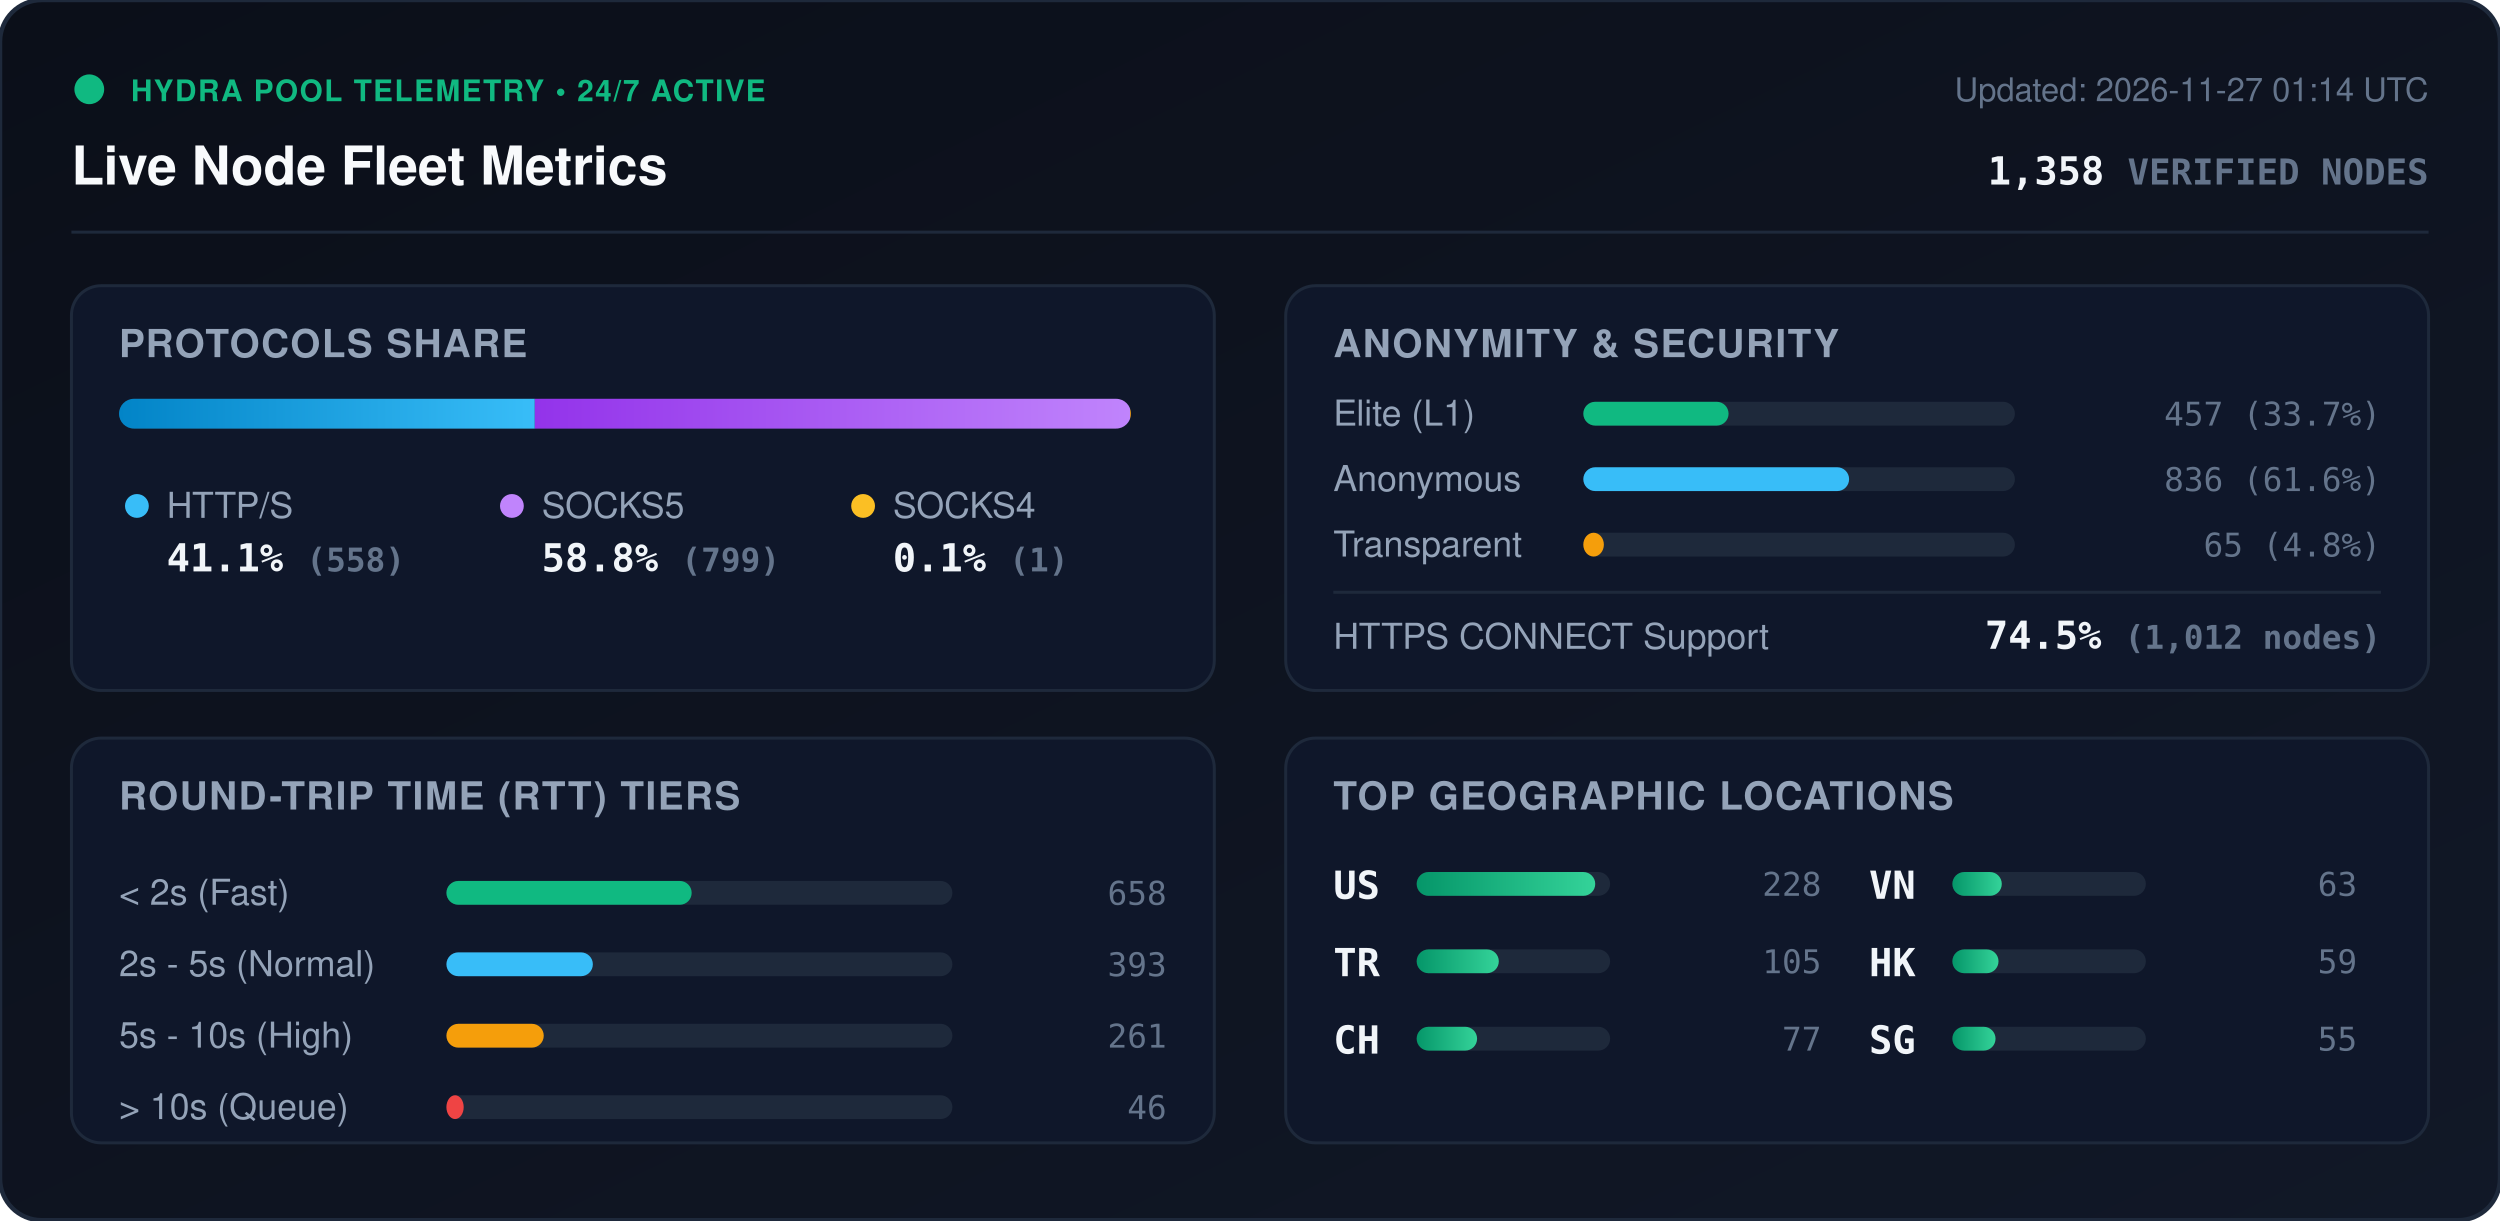
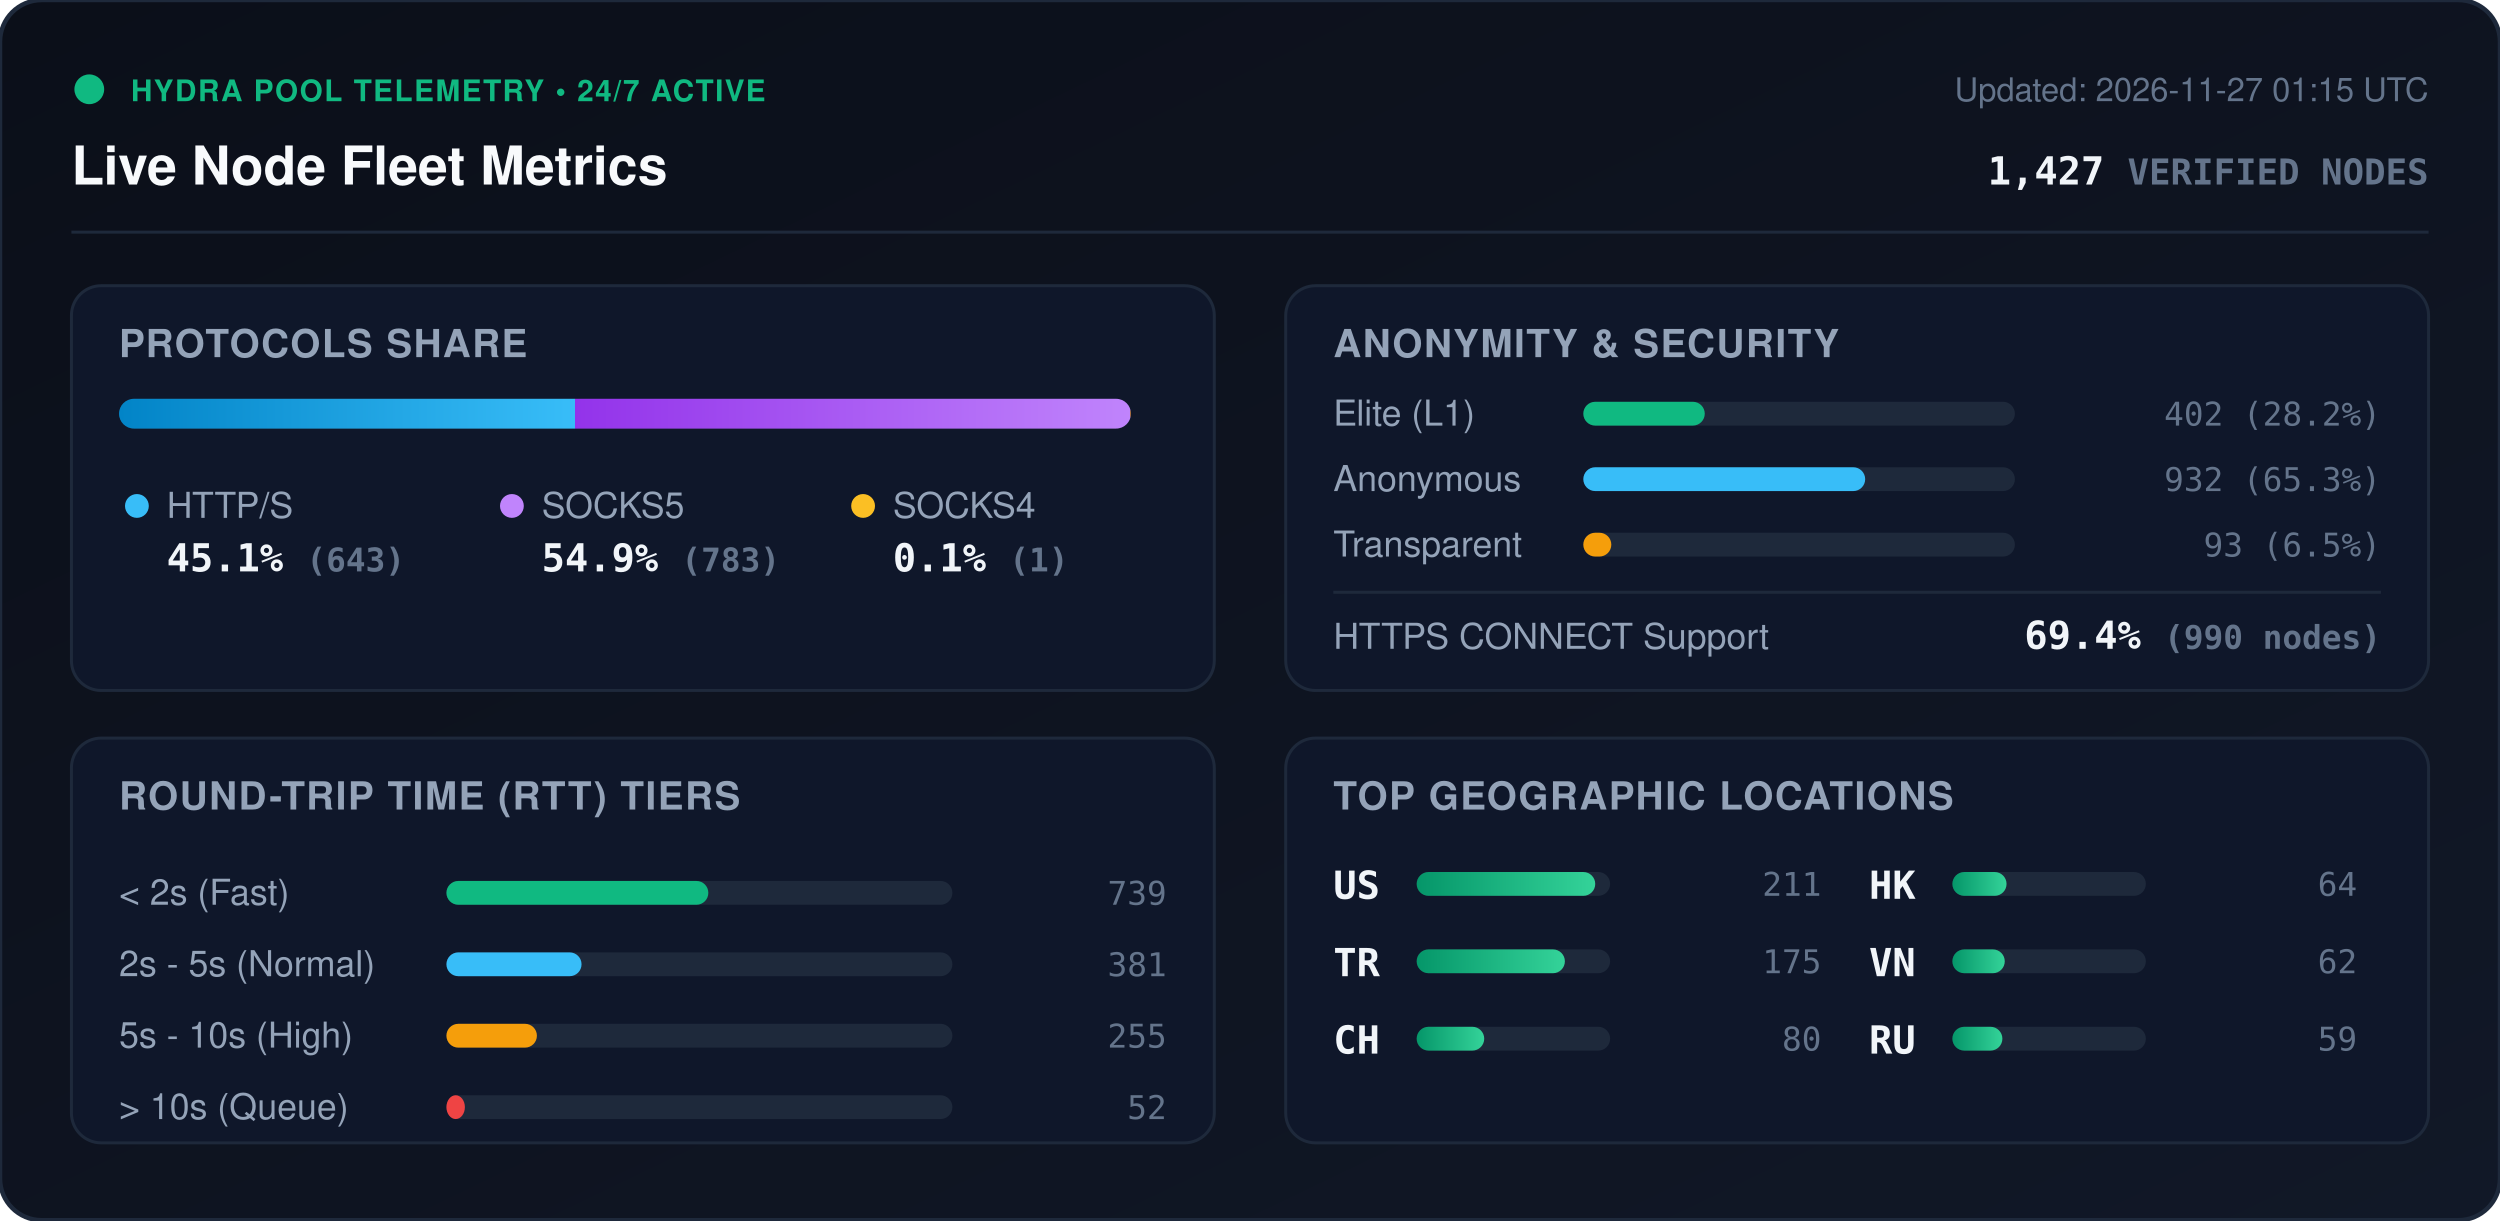
<svg xmlns="http://www.w3.org/2000/svg" viewBox="0 0 840 410" width="840" height="410" style="max-width: 100%; height: auto;">
  <defs>
    <linearGradient id="bg" x1="0%" y1="0%" x2="100%" y2="100%">
      <stop offset="0%" stop-color="#0b0f19" />
      <stop offset="100%" stop-color="#111827" />
    </linearGradient>
    <linearGradient id="bar-http" x1="0%" y1="0%" x2="100%" y2="0%">
      <stop offset="0%" stop-color="#0284c7" />
      <stop offset="100%" stop-color="#38bdf8" />
    </linearGradient>
    <linearGradient id="bar-socks5" x1="0%" y1="0%" x2="100%" y2="0%">
      <stop offset="0%" stop-color="#9333ea" />
      <stop offset="100%" stop-color="#c084fc" />
    </linearGradient>
    <linearGradient id="bar-socks4" x1="0%" y1="0%" x2="100%" y2="0%">
      <stop offset="0%" stop-color="#d97706" />
      <stop offset="100%" stop-color="#fbbf24" />
    </linearGradient>
    <linearGradient id="bar-green" x1="0%" y1="0%" x2="100%" y2="0%">
      <stop offset="0%" stop-color="#059669" />
      <stop offset="100%" stop-color="#34d399" />
    </linearGradient>
    <clipPath id="prog-track-clip">
      <rect width="340.0" height="10" rx="5" />
    </clipPath>
    <style>
      .title { font: 700 18px -apple-system, BlinkMacSystemFont, 'Segoe UI', Helvetica, Arial, sans-serif; fill: #f8fafc; }
      .sub { font: 500 11px -apple-system, BlinkMacSystemFont, 'Segoe UI', Helvetica, Arial, sans-serif; fill: #64748b; }
      .section-hdr { font: 600 13px -apple-system, BlinkMacSystemFont, 'Segoe UI', Helvetica, Arial, sans-serif; fill: #94a3b8; letter-spacing: 0.5px; }
      .metric-val { font: 700 13px -apple-system, BlinkMacSystemFont, 'Segoe UI', Helvetica, Arial, sans-serif; fill: #f1f5f9; }
      .metric-lbl { font: 500 12px -apple-system, BlinkMacSystemFont, 'Segoe UI', Helvetica, Arial, sans-serif; fill: #94a3b8; }
      .badge-txt { font: 700 10px -apple-system, BlinkMacSystemFont, 'Segoe UI', Helvetica, Arial, sans-serif; fill: #10b981; letter-spacing: 0.5px; }
      .mono { font-family: ui-monospace, SFMono-Regular, Menlo, Monaco, Consolas, monospace; }
      .pulse { animation: beacon 2s infinite ease-in-out; }
      @keyframes beacon { 0%, 100% { opacity: 1; } 50% { opacity: 0.35; } }
    </style>
  </defs>
  <rect width="840" height="410" rx="14" fill="url(#bg)" stroke="#1e293b" stroke-width="1.5" />
  <g transform="translate(24, 24)">
    <circle cx="6" cy="6" r="5" fill="#10b981" class="pulse" />
    <text x="20" y="10" class="badge-txt">HYDRA POOL TELEMETRY • 24/7 ACTIVE</text>
    <text x="0" y="38" class="title">Live Node Fleet Metrics</text>
-     <text x="792" y="10" text-anchor="end" class="sub">Updated: 2026-11-27 01:14 UTC</text>
-     <text x="792" y="38" text-anchor="end" class="metric-val mono" fill="#38bdf8">1,358 <tspan font-size="12" fill="#64748b">VERIFIED NODES</tspan>
+     <text x="792" y="10" text-anchor="end" class="sub">Updated: 2026-11-27 01:15 UTC</text>
+     <text x="792" y="38" text-anchor="end" class="metric-val mono" fill="#38bdf8">1,427 <tspan font-size="12" fill="#64748b">VERIFIED NODES</tspan>
    </text>
  </g>
  <line x1="24" y1="78" x2="816" y2="78" stroke="#1e293b" stroke-width="1" />
  <g transform="translate(24, 96)">
    <rect width="384" height="136" rx="10" fill="#0f172a" stroke="#1e293b" />
    <text x="16" y="24" class="section-hdr">PROTOCOLS SHARE</text>
    <g transform="translate(16, 38)">
      <rect width="340.0" height="10" rx="5" fill="#1e293b" />
      <g clip-path="url(#prog-track-clip)">
-         <rect x="0" width="139.7" height="10" fill="url(#bar-http)" />
-         <rect x="139.7" width="200.0" height="10" fill="url(#bar-socks5)" />
-         <rect x="339.7" width="0.3" height="10" fill="url(#bar-socks4)" />
+         <rect x="0" width="153.2" height="10" fill="url(#bar-http)" />
+         <rect x="153.2" width="186.6" height="10" fill="url(#bar-socks5)" />
+         <rect x="339.8" width="0.2" height="10" fill="url(#bar-socks4)" />
      </g>
    </g>
    <g transform="translate(16, 68)">
      <circle cx="6" cy="6" r="4" fill="#38bdf8" />
      <text x="16" y="10" class="metric-lbl">HTTP/S</text>
-       <text x="16" y="28" class="metric-val mono">41.1% <tspan font-size="11" fill="#64748b">(558)</tspan>
+       <text x="16" y="28" class="metric-val mono">45.1% <tspan font-size="11" fill="#64748b">(643)</tspan>
      </text>
      <circle cx="132" cy="6" r="4" fill="#c084fc" />
      <text x="142" y="10" class="metric-lbl">SOCKS5</text>
-       <text x="142" y="28" class="metric-val mono">58.8% <tspan font-size="11" fill="#64748b">(799)</tspan>
+       <text x="142" y="28" class="metric-val mono">54.9% <tspan font-size="11" fill="#64748b">(783)</tspan>
      </text>
      <circle cx="250" cy="6" r="4" fill="#fbbf24" />
      <text x="260" y="10" class="metric-lbl">SOCKS4</text>
      <text x="260" y="28" class="metric-val mono">0.1% <tspan font-size="11" fill="#64748b">(1)</tspan>
      </text>
    </g>
  </g>
  <g transform="translate(432, 96)">
    <rect width="384" height="136" rx="10" fill="#0f172a" stroke="#1e293b" />
    <text x="16" y="24" class="section-hdr">ANONYMITY &amp; SECURITY</text>
    <text x="16" y="47" class="metric-lbl">Elite (L1)</text>
    <rect x="100" y="39" width="145.0" height="8" rx="4" fill="#1e293b" />
-     <rect x="100" y="39" width="48.8" height="8" rx="4" fill="#10b981" />
-     <text x="368" y="47" text-anchor="end" class="mono sub" fill="#e2e8f0">457 (33.7%)</text>
+     <rect x="100" y="39" width="40.8" height="8" rx="4" fill="#10b981" />
+     <text x="368" y="47" text-anchor="end" class="mono sub" fill="#e2e8f0">402 (28.2%)</text>
    <text x="16" y="69" class="metric-lbl">Anonymous</text>
    <rect x="100" y="61" width="145.0" height="8" rx="4" fill="#1e293b" />
-     <rect x="100" y="61" width="89.3" height="8" rx="4" fill="#38bdf8" />
-     <text x="368" y="69" text-anchor="end" class="mono sub" fill="#e2e8f0">836 (61.6%)</text>
+     <rect x="100" y="61" width="94.7" height="8" rx="4" fill="#38bdf8" />
+     <text x="368" y="69" text-anchor="end" class="mono sub" fill="#e2e8f0">932 (65.3%)</text>
    <text x="16" y="91" class="metric-lbl">Transparent</text>
    <rect x="100" y="83" width="145.0" height="8" rx="4" fill="#1e293b" />
-     <rect x="100" y="83" width="6.9" height="8" rx="4" fill="#f59e0b" />
-     <text x="368" y="91" text-anchor="end" class="mono sub" fill="#e2e8f0">65 (4.8%)</text>
+     <rect x="100" y="83" width="9.4" height="8" rx="4" fill="#f59e0b" />
+     <text x="368" y="91" text-anchor="end" class="mono sub" fill="#e2e8f0">93 (6.5%)</text>
    <line x1="16" y1="103" x2="368" y2="103" stroke="#1e293b" stroke-width="1" />
    <text x="16" y="122" class="metric-lbl">HTTPS CONNECT Support</text>
-     <text x="368" y="122" text-anchor="end" class="metric-val mono" fill="#34d399">74.5% <tspan font-size="11" fill="#64748b">(1,012 nodes)</tspan>
+     <text x="368" y="122" text-anchor="end" class="metric-val mono" fill="#34d399">69.4% <tspan font-size="11" fill="#64748b">(990 nodes)</tspan>
    </text>
  </g>
  <g transform="translate(24, 248)">
    <rect width="384" height="136" rx="10" fill="#0f172a" stroke="#1e293b" />
    <text x="16" y="24" class="section-hdr">ROUND-TRIP TIME (RTT) TIERS</text>
    <g transform="translate(16, 42)">
      <text x="0" y="14" class="metric-lbl">&lt; 2s (Fast)</text>
      <rect x="110" y="6" width="170" height="8" rx="4" fill="#1e293b" />
-       <rect x="110" y="6" width="82.4" height="8" rx="4" fill="#10b981" />
-       <text x="352" y="14" text-anchor="end" class="mono sub">658</text>
+       <rect x="110" y="6" width="88.0" height="8" rx="4" fill="#10b981" />
+       <text x="352" y="14" text-anchor="end" class="mono sub">739</text>
      <text x="0" y="38" class="metric-lbl">2s - 5s (Normal)</text>
      <rect x="110" y="30" width="170" height="8" rx="4" fill="#1e293b" />
-       <rect x="110" y="30" width="49.2" height="8" rx="4" fill="#38bdf8" />
-       <text x="352" y="38" text-anchor="end" class="mono sub">393</text>
+       <rect x="110" y="30" width="45.4" height="8" rx="4" fill="#38bdf8" />
+       <text x="352" y="38" text-anchor="end" class="mono sub">381</text>
      <text x="0" y="62" class="metric-lbl">5s - 10s (High)</text>
      <rect x="110" y="54" width="170" height="8" rx="4" fill="#1e293b" />
-       <rect x="110" y="54" width="32.7" height="8" rx="4" fill="#f59e0b" />
-       <text x="352" y="62" text-anchor="end" class="mono sub">261</text>
+       <rect x="110" y="54" width="30.4" height="8" rx="4" fill="#f59e0b" />
+       <text x="352" y="62" text-anchor="end" class="mono sub">255</text>
      <text x="0" y="86" class="metric-lbl">&gt; 10s (Queue)</text>
      <rect x="110" y="78" width="170" height="8" rx="4" fill="#1e293b" />
-       <rect x="110" y="78" width="5.8" height="8" rx="4" fill="#ef4444" />
-       <text x="352" y="86" text-anchor="end" class="mono sub">46</text>
+       <rect x="110" y="78" width="6.2" height="8" rx="4" fill="#ef4444" />
+       <text x="352" y="86" text-anchor="end" class="mono sub">52</text>
    </g>
  </g>
  <g transform="translate(432, 248)">
    <rect width="384" height="136" rx="10" fill="#0f172a" stroke="#1e293b" />
    <text x="16" y="24" class="section-hdr">TOP GEOGRAPHIC LOCATIONS</text>
    <g transform="translate(16, 42)">
      <g transform="translate(0, 0)">
        <text x="0" y="12" class="mono metric-val" font-size="12">US</text>
        <rect x="28" y="3" width="65" height="8" rx="4" fill="#1e293b" />
        <rect x="28" y="3" width="60.0" height="8" rx="4" fill="url(#bar-green)" />
-         <text x="164" y="11" text-anchor="end" class="mono sub">228</text>
+         <text x="164" y="11" text-anchor="end" class="mono sub">211</text>
      </g>
      <g transform="translate(0, 26)">
        <text x="0" y="12" class="mono metric-val" font-size="12">TR</text>
        <rect x="28" y="3" width="65" height="8" rx="4" fill="#1e293b" />
-         <rect x="28" y="3" width="27.6" height="8" rx="4" fill="url(#bar-green)" />
-         <text x="164" y="11" text-anchor="end" class="mono sub">105</text>
+         <rect x="28" y="3" width="49.8" height="8" rx="4" fill="url(#bar-green)" />
+         <text x="164" y="11" text-anchor="end" class="mono sub">175</text>
      </g>
      <g transform="translate(0, 52)">
        <text x="0" y="12" class="mono metric-val" font-size="12">CH</text>
        <rect x="28" y="3" width="65" height="8" rx="4" fill="#1e293b" />
-         <rect x="28" y="3" width="20.3" height="8" rx="4" fill="url(#bar-green)" />
-         <text x="164" y="11" text-anchor="end" class="mono sub">77</text>
+         <rect x="28" y="3" width="22.7" height="8" rx="4" fill="url(#bar-green)" />
+         <text x="164" y="11" text-anchor="end" class="mono sub">80</text>
      </g>
      <g transform="translate(180, 0)">
+         <text x="0" y="12" class="mono metric-val" font-size="12">HK</text>
+         <rect x="28" y="3" width="65" height="8" rx="4" fill="#1e293b" />
+         <rect x="28" y="3" width="18.2" height="8" rx="4" fill="url(#bar-green)" />
+         <text x="164" y="11" text-anchor="end" class="mono sub">64</text>
+       </g>
+       <g transform="translate(180, 26)">
        <text x="0" y="12" class="mono metric-val" font-size="12">VN</text>
        <rect x="28" y="3" width="65" height="8" rx="4" fill="#1e293b" />
-         <rect x="28" y="3" width="16.6" height="8" rx="4" fill="url(#bar-green)" />
-         <text x="164" y="11" text-anchor="end" class="mono sub">63</text>
-       </g>
-       <g transform="translate(180, 26)">
-         <text x="0" y="12" class="mono metric-val" font-size="12">HK</text>
-         <rect x="28" y="3" width="65" height="8" rx="4" fill="#1e293b" />
-         <rect x="28" y="3" width="15.5" height="8" rx="4" fill="url(#bar-green)" />
-         <text x="164" y="11" text-anchor="end" class="mono sub">59</text>
+         <rect x="28" y="3" width="17.6" height="8" rx="4" fill="url(#bar-green)" />
+         <text x="164" y="11" text-anchor="end" class="mono sub">62</text>
      </g>
      <g transform="translate(180, 52)">
-         <text x="0" y="12" class="mono metric-val" font-size="12">SG</text>
+         <text x="0" y="12" class="mono metric-val" font-size="12">RU</text>
        <rect x="28" y="3" width="65" height="8" rx="4" fill="#1e293b" />
-         <rect x="28" y="3" width="14.5" height="8" rx="4" fill="url(#bar-green)" />
-         <text x="164" y="11" text-anchor="end" class="mono sub">55</text>
+         <rect x="28" y="3" width="16.8" height="8" rx="4" fill="url(#bar-green)" />
+         <text x="164" y="11" text-anchor="end" class="mono sub">59</text>
      </g>
    </g>
  </g>
</svg>
